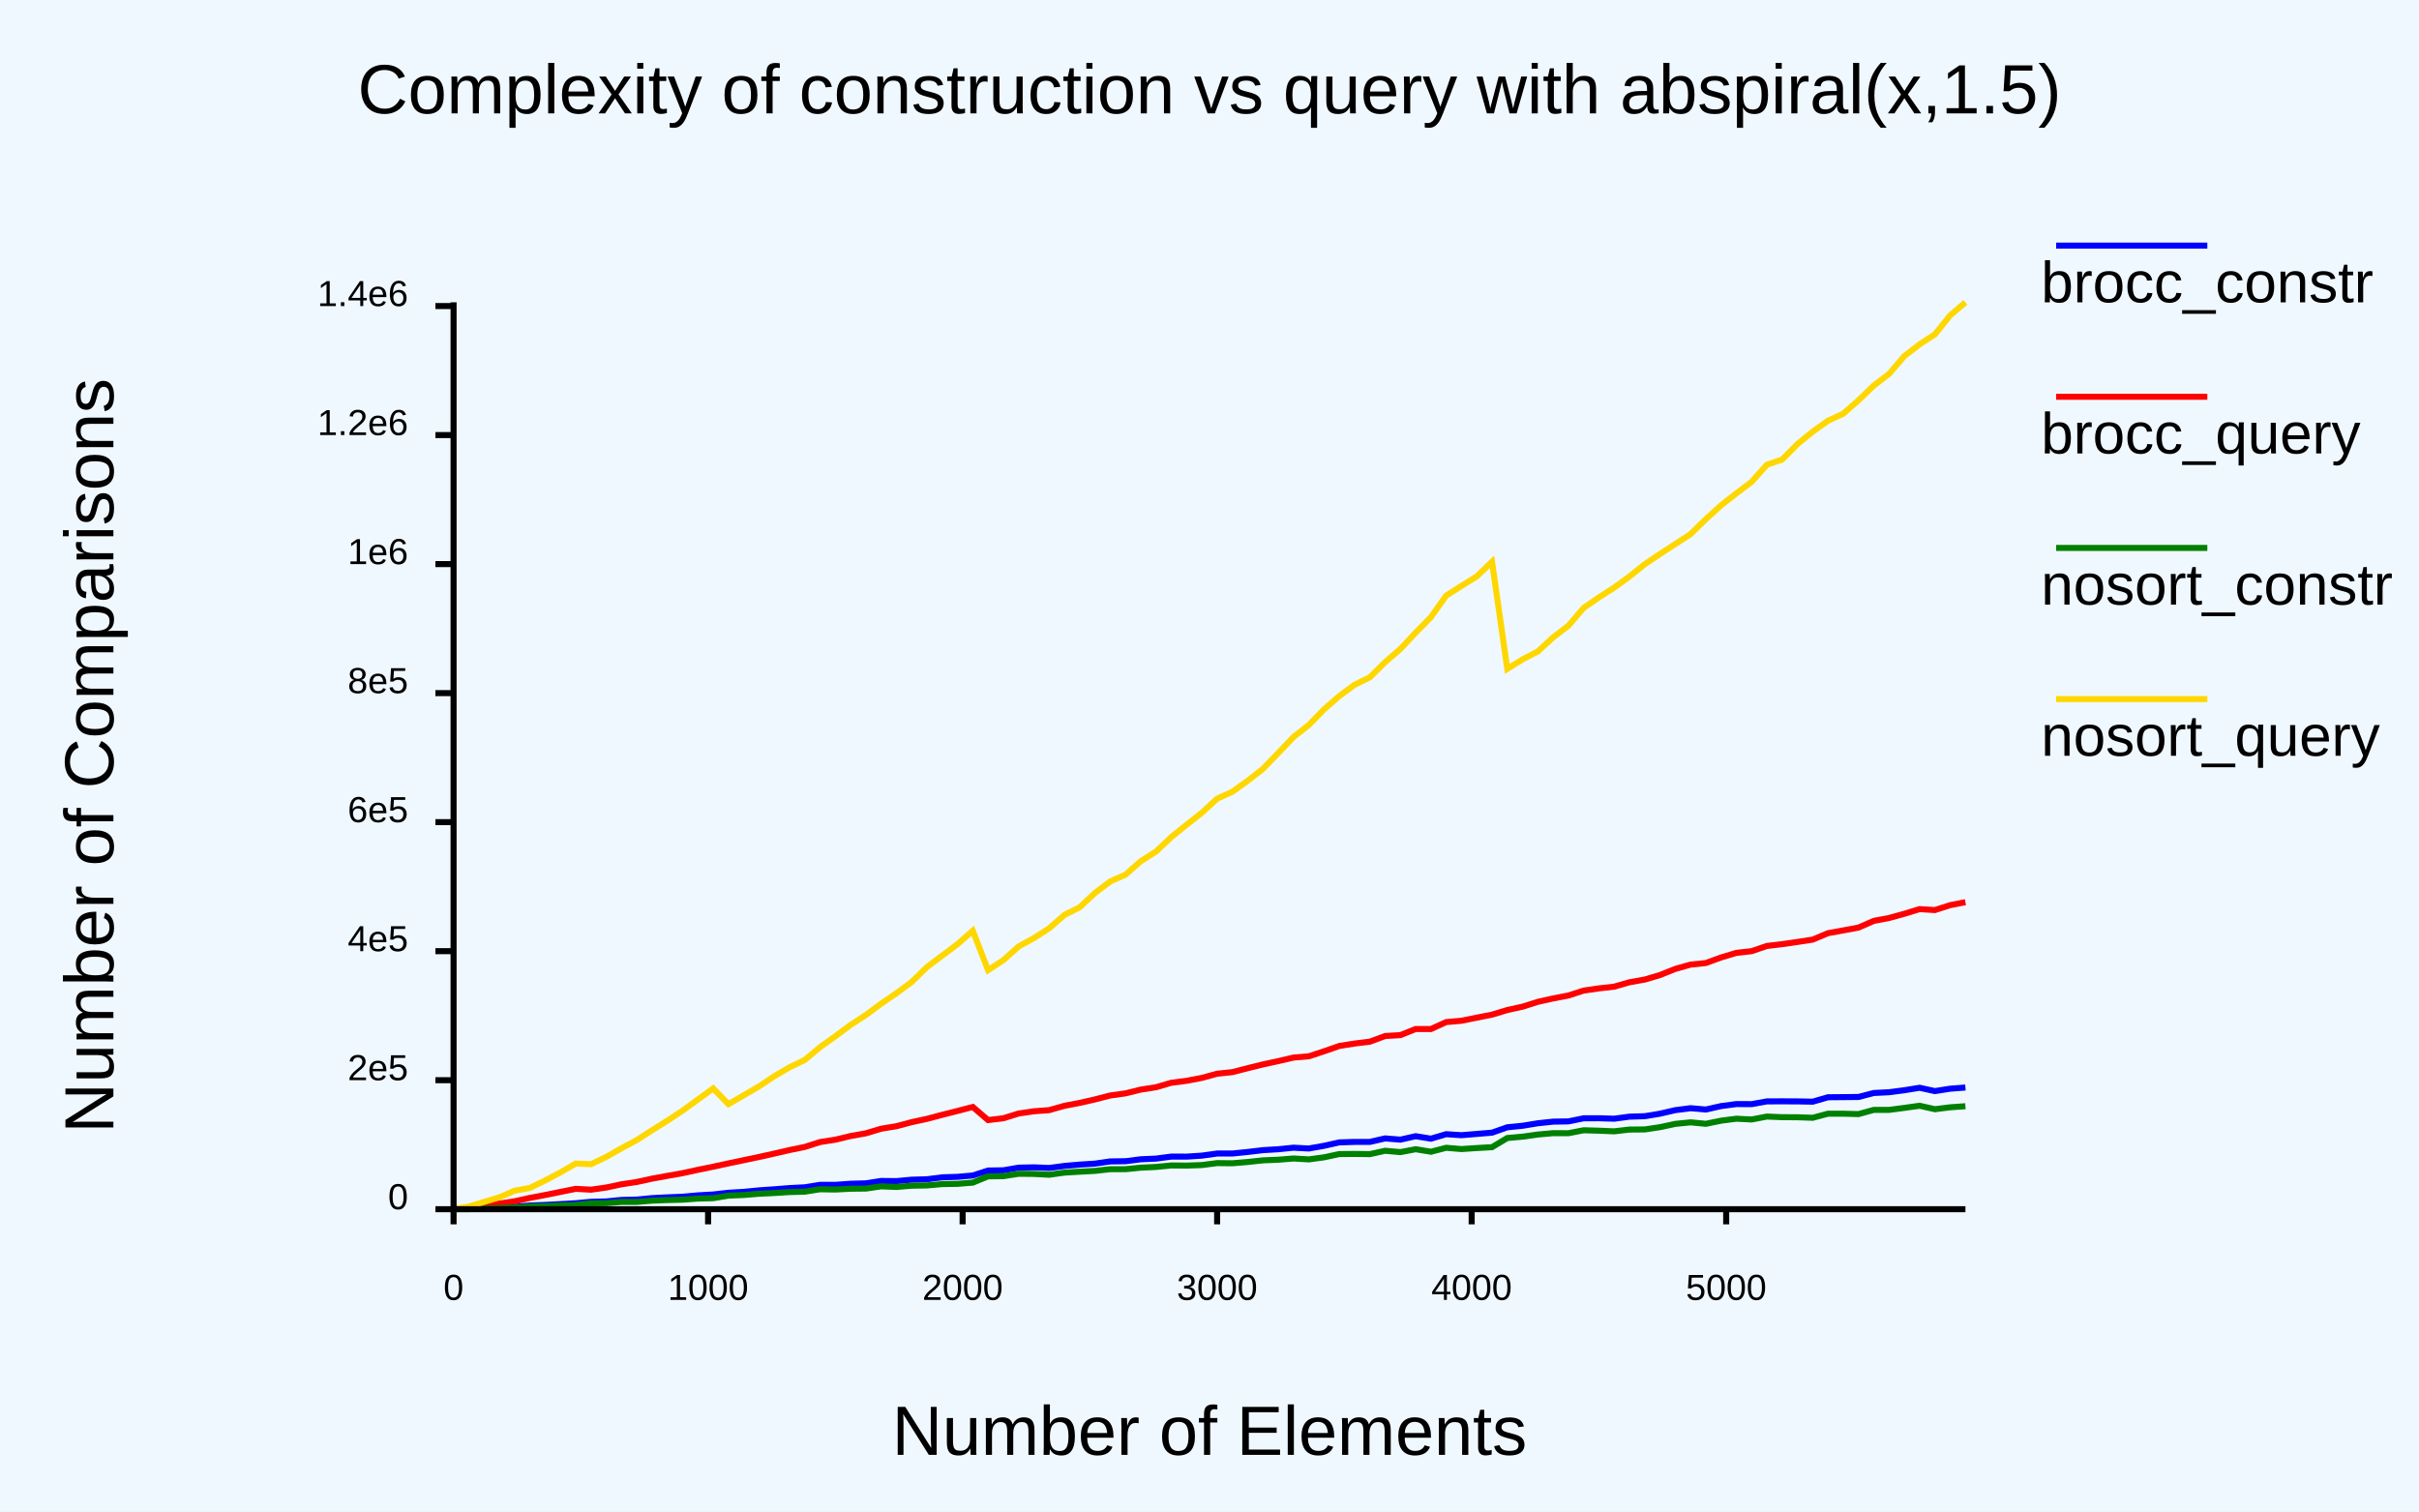
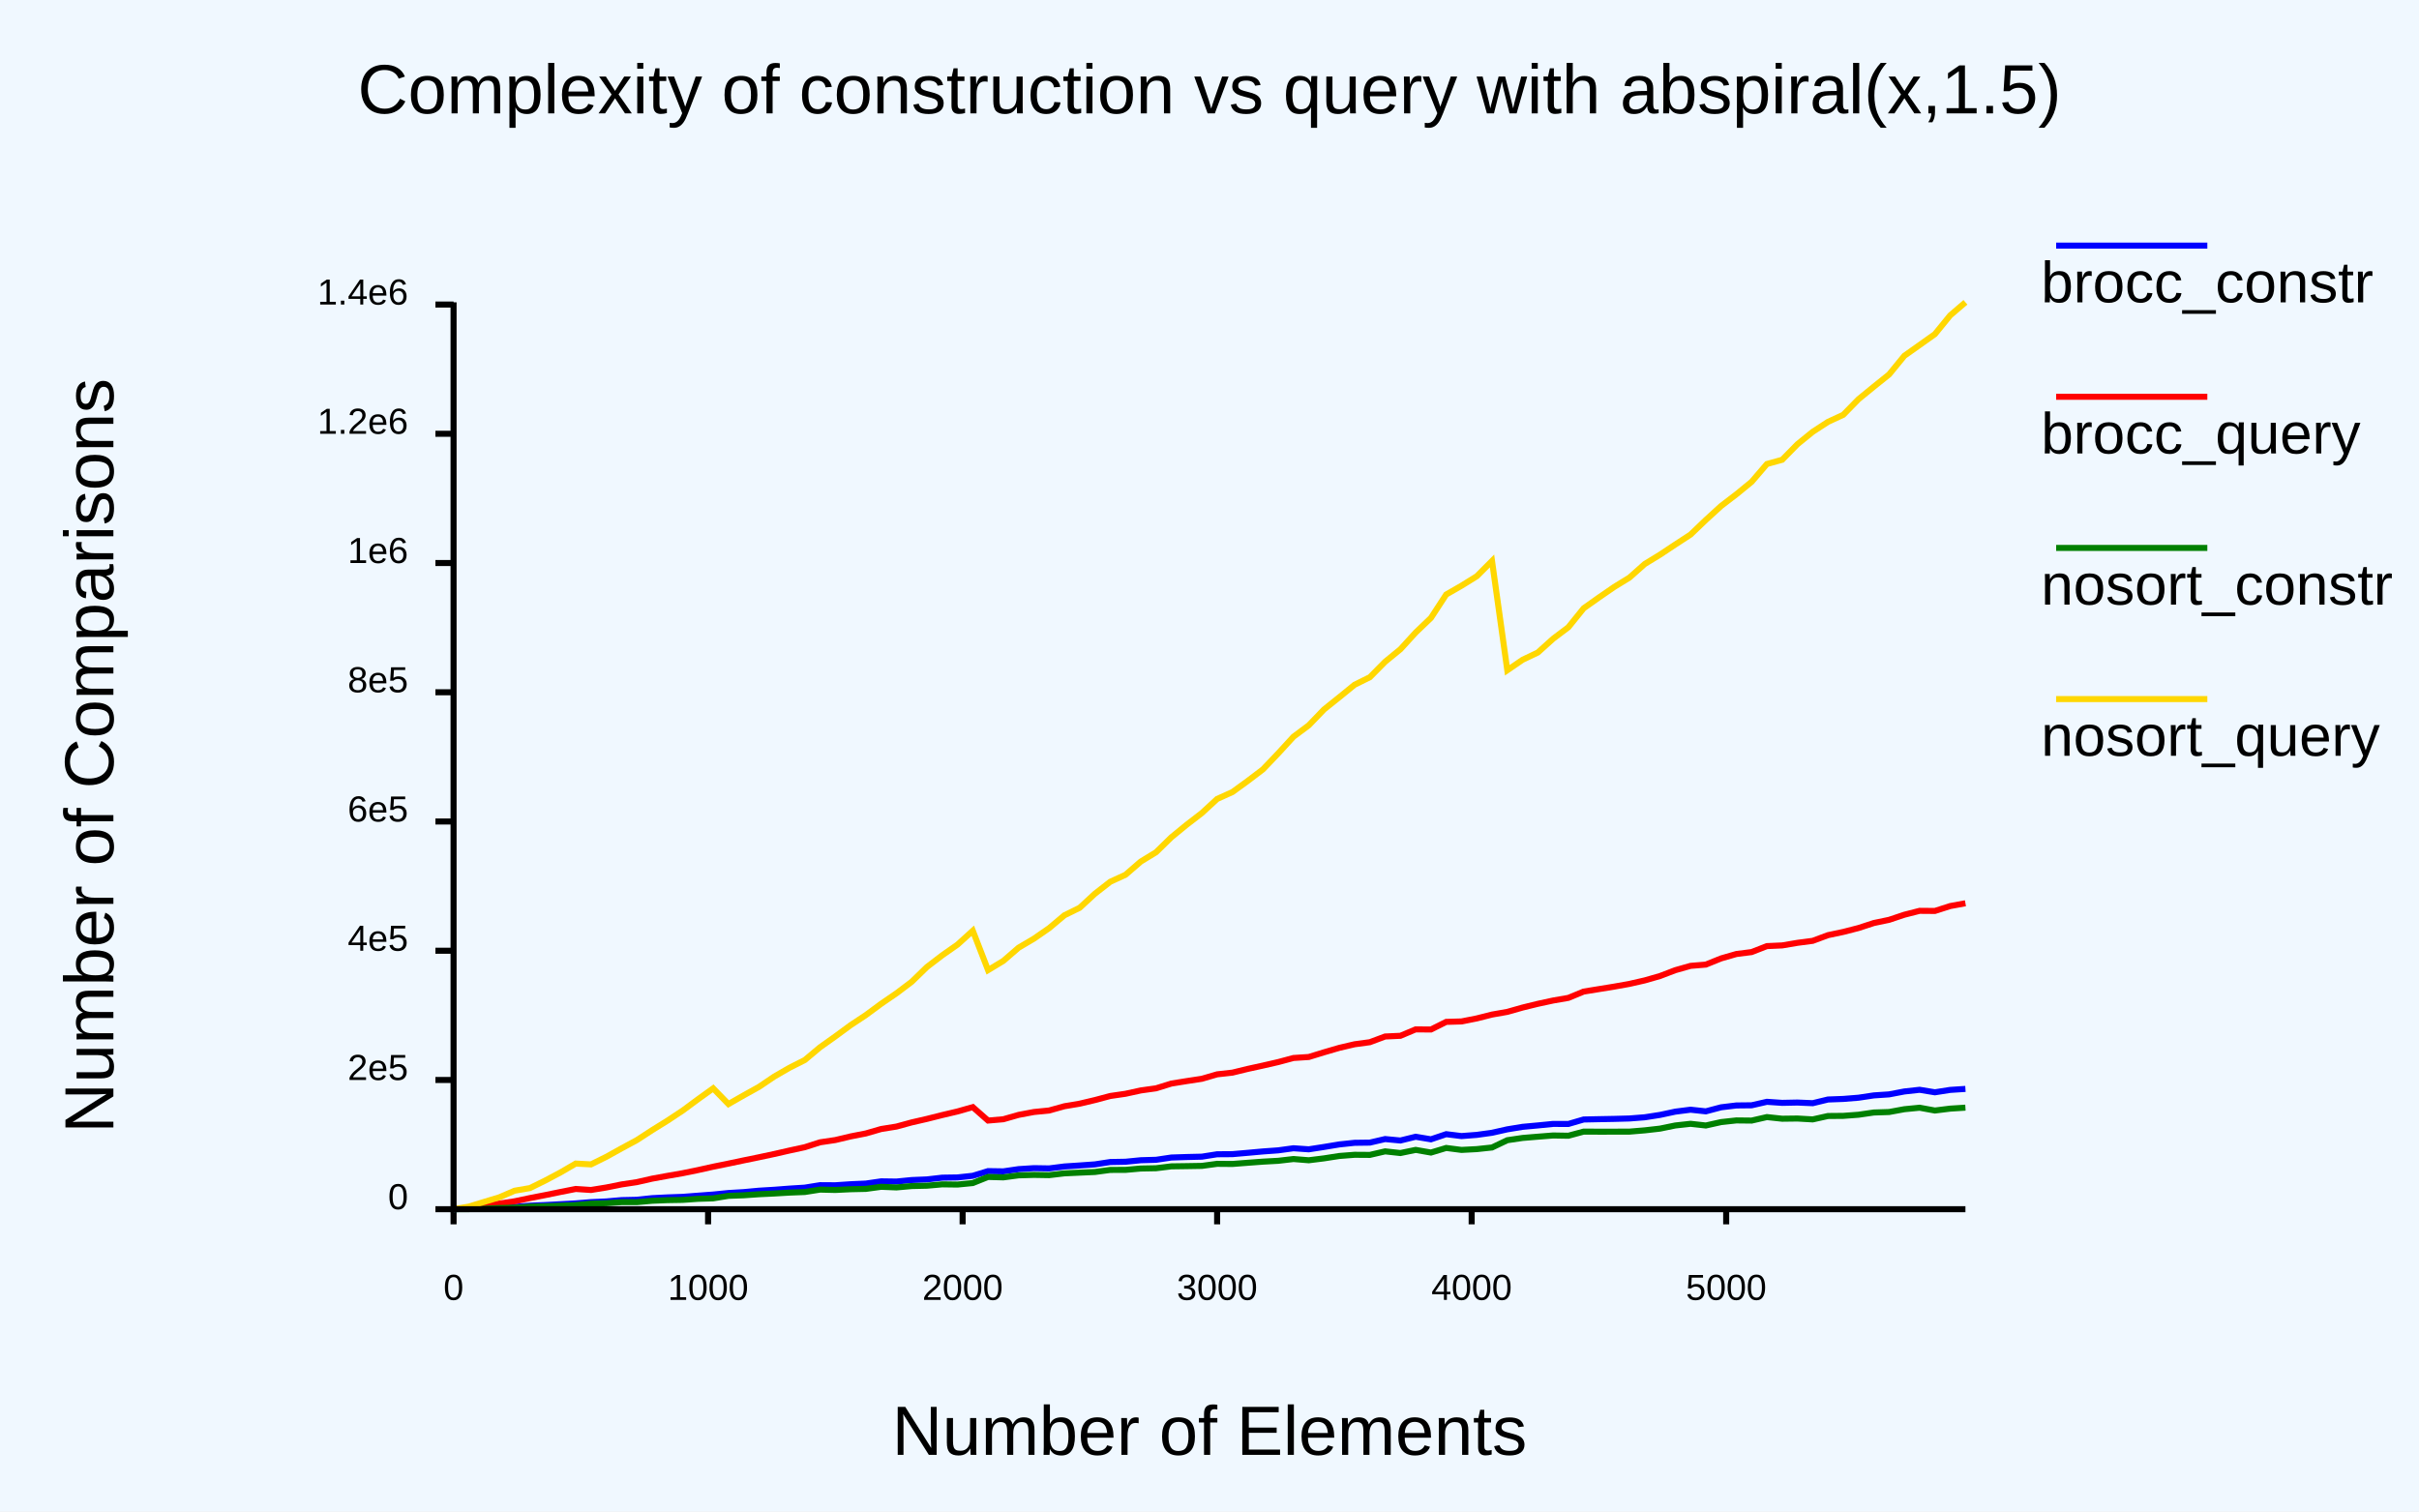
<svg xmlns="http://www.w3.org/2000/svg" class="poloto" width="800" height="500" viewBox="0 0 800 500">
  <style>.poloto {
                    font-family: "Arial";
                    stroke-width:2;
                    }
                    .poloto_text{fill: var(--poloto_fg_color,black);  }
                    .poloto_axis_lines{stroke: var(--poloto_fg_color,black);stoke-width:3;fill:none}
                    .poloto_background{fill: var(--poloto_bg_color,aliceblue); }
                    .poloto0stroke{stroke:  var(--poloto_color0,blue); }
                    .poloto1stroke{stroke:  var(--poloto_color1,red); }
                    .poloto2stroke{stroke:  var(--poloto_color2,green); }
                    .poloto3stroke{stroke:  var(--poloto_color3,gold); }
                    .poloto4stroke{stroke:  var(--poloto_color4,aqua); }
                    .poloto5stroke{stroke:  var(--poloto_color5,brown); }
                    .poloto6stroke{stroke:  var(--poloto_color6,lime); }
                    .poloto7stroke{stroke:  var(--poloto_color7,chocolate); }
                    .poloto0fill{fill:var(--poloto_color0,blue);}
                    .poloto1fill{fill:var(--poloto_color1,red);}
                    .poloto2fill{fill:var(--poloto_color2,green);}
                    .poloto3fill{fill:var(--poloto_color3,gold);}
                    .poloto4fill{fill:var(--poloto_color4,aqua);}
                    .poloto5fill{fill:var(--poloto_color5,brown);}
                    .poloto6fill{fill:var(--poloto_color6,lime);}
                    .poloto7fill{fill:var(--poloto_color7,chocolate);}</style>
  <rect class="poloto_background" fill="white" x="0" y="0" width="800" height="500" />
  <line class="poloto_axis_lines" stroke="black" x1="150" x2="150" y1="400" y2="405" />
  <text class="poloto_text" alignment-baseline="start" text-anchor="middle" x="150" y="430">0</text>
  <line class="poloto_axis_lines" stroke="black" x1="234.175" x2="234.175" y1="400" y2="405" />
  <text class="poloto_text" alignment-baseline="start" text-anchor="middle" x="234.175" y="430">1000</text>
  <line class="poloto_axis_lines" stroke="black" x1="318.35" x2="318.35" y1="400" y2="405" />
  <text class="poloto_text" alignment-baseline="start" text-anchor="middle" x="318.35" y="430">2000</text>
  <line class="poloto_axis_lines" stroke="black" x1="402.525" x2="402.525" y1="400" y2="405" />
  <text class="poloto_text" alignment-baseline="start" text-anchor="middle" x="402.525" y="430">3000</text>
  <line class="poloto_axis_lines" stroke="black" x1="486.7" x2="486.7" y1="400" y2="405" />
  <text class="poloto_text" alignment-baseline="start" text-anchor="middle" x="486.7" y="430">4000</text>
  <line class="poloto_axis_lines" stroke="black" x1="570.875" x2="570.875" y1="400" y2="405" />
  <text class="poloto_text" alignment-baseline="start" text-anchor="middle" x="570.875" y="430">5000</text>
  <line class="poloto_axis_lines" stroke="black" x1="150" x2="144" y1="400" y2="400" />
  <text class="poloto_text" alignment-baseline="middle" text-anchor="end" x="135" y="400">0</text>
-   <line class="poloto_axis_lines" stroke="black" x1="150" x2="144" y1="357.32" y2="357.32" />
-   <text class="poloto_text" alignment-baseline="middle" text-anchor="end" x="135" y="357.32">2e5</text>
-   <line class="poloto_axis_lines" stroke="black" x1="150" x2="144" y1="314.64" y2="314.64" />
-   <text class="poloto_text" alignment-baseline="middle" text-anchor="end" x="135" y="314.64">4e5</text>
-   <line class="poloto_axis_lines" stroke="black" x1="150" x2="144" y1="271.96" y2="271.96" />
-   <text class="poloto_text" alignment-baseline="middle" text-anchor="end" x="135" y="271.96">6e5</text>
-   <line class="poloto_axis_lines" stroke="black" x1="150" x2="144" y1="229.28" y2="229.28" />
-   <text class="poloto_text" alignment-baseline="middle" text-anchor="end" x="135" y="229.28">8e5</text>
-   <line class="poloto_axis_lines" stroke="black" x1="150" x2="144" y1="186.6" y2="186.6" />
-   <text class="poloto_text" alignment-baseline="middle" text-anchor="end" x="135" y="186.6">1e6</text>
-   <line class="poloto_axis_lines" stroke="black" x1="150" x2="144" y1="143.92" y2="143.92" />
-   <text class="poloto_text" alignment-baseline="middle" text-anchor="end" x="135" y="143.92">1.2e6</text>
-   <line class="poloto_axis_lines" stroke="black" x1="150" x2="144" y1="101.24" y2="101.24" />
-   <text class="poloto_text" alignment-baseline="middle" text-anchor="end" x="135" y="101.24">1.4e6</text>
+   <line class="poloto_axis_lines" stroke="black" x1="150" x2="144" y1="357.249" y2="357.249" />
+   <text class="poloto_text" alignment-baseline="middle" text-anchor="end" x="135" y="357.249">2e5</text>
+   <line class="poloto_axis_lines" stroke="black" x1="150" x2="144" y1="314.497" y2="314.497" />
+   <text class="poloto_text" alignment-baseline="middle" text-anchor="end" x="135" y="314.497">4e5</text>
+   <line class="poloto_axis_lines" stroke="black" x1="150" x2="144" y1="271.746" y2="271.746" />
+   <text class="poloto_text" alignment-baseline="middle" text-anchor="end" x="135" y="271.746">6e5</text>
+   <line class="poloto_axis_lines" stroke="black" x1="150" x2="144" y1="228.994" y2="228.994" />
+   <text class="poloto_text" alignment-baseline="middle" text-anchor="end" x="135" y="228.994">8e5</text>
+   <line class="poloto_axis_lines" stroke="black" x1="150" x2="144" y1="186.243" y2="186.243" />
+   <text class="poloto_text" alignment-baseline="middle" text-anchor="end" x="135" y="186.243">1e6</text>
+   <line class="poloto_axis_lines" stroke="black" x1="150" x2="144" y1="143.491" y2="143.491" />
+   <text class="poloto_text" alignment-baseline="middle" text-anchor="end" x="135" y="143.491">1.2e6</text>
+   <line class="poloto_axis_lines" stroke="black" x1="150" x2="144" y1="100.74" y2="100.74" />
+   <text class="poloto_text" alignment-baseline="middle" text-anchor="end" x="135" y="100.74">1.4e6</text>
  <text class="poloto_text" alignment-baseline="middle" text-anchor="start" font-size="large" x="675" y="100">brocc_constr</text>
  <line class="poloto0stroke" stroke="black" x1="680" x2="730" y1="81.25" y2="81.25" />
-   <polyline class="poloto0stroke" fill="none" stroke="black" points="150,400 155.051,399.89 160.101,399.692 165.152,399.409 170.202,399.205 175.253,398.772 180.303,398.58 185.354,398.322 190.404,398.025 195.455,397.549 200.505,397.425 205.556,396.928 210.606,396.814 215.657,396.324 220.707,396.072 225.758,395.874 230.808,395.418 235.859,395.13 240.909,394.555 245.96,394.261 251.01,393.764 256.061,393.411 261.111,393.01 266.162,392.755 271.212,391.937 276.263,391.941 281.313,391.579 286.364,391.444 291.414,390.652 296.465,390.705 301.515,390.235 306.566,390.098 311.616,389.448 316.667,389.286 321.717,388.849 326.768,387.208 331.818,387.126 336.869,386.258 341.919,386.145 346.97,386.358 352.02,385.683 357.071,385.244 362.121,384.915 367.172,384.187 372.222,384.123 377.273,383.48 382.323,383.257 387.374,382.59 392.424,382.602 397.475,382.278 402.525,381.575 407.576,381.573 412.626,381.067 417.677,380.463 422.727,380.164 427.778,379.652 432.828,379.919 437.879,379.024 442.929,377.898 447.98,377.737 453.03,377.736 458.081,376.579 463.131,376.985 468.182,375.846 473.232,376.664 478.283,375.182 483.333,375.513 488.384,375.097 493.434,374.676 498.485,372.9 503.535,372.399 508.586,371.57 513.636,371.028 518.687,370.951 523.737,369.927 528.788,369.909 533.838,370.061 538.889,369.381 543.939,369.235 548.99,368.403 554.04,367.231 559.091,366.585 564.141,367.024 569.192,365.885 574.242,365.214 579.293,365.241 584.343,364.331 589.394,364.314 594.444,364.332 599.495,364.427 604.545,362.965 609.596,362.922 614.646,362.869 619.697,361.553 624.747,361.303 629.798,360.641 634.848,359.829 639.899,360.93 644.949,360.134 650,359.747 " />
+   <polyline class="poloto0stroke" fill="none" stroke="black" points="150,400 155.051,399.89 160.101,399.699 165.152,399.418 170.202,399.214 175.253,398.838 180.303,398.62 185.354,398.353 190.404,398.073 195.455,397.653 200.505,397.427 205.556,396.989 210.606,396.879 215.657,396.344 220.707,396.091 225.758,395.914 230.808,395.525 235.859,395.147 240.909,394.641 245.96,394.344 251.01,393.874 256.061,393.569 261.111,393.183 266.162,392.865 271.212,392.047 276.263,392.08 281.313,391.738 286.364,391.514 291.414,390.782 296.465,390.852 301.515,390.352 306.566,390.144 311.616,389.565 316.667,389.488 321.717,388.944 326.768,387.4 331.818,387.477 336.869,386.74 341.919,386.419 346.97,386.5 352.02,385.859 357.071,385.529 362.121,385.164 367.172,384.389 372.222,384.296 377.273,383.796 382.323,383.654 387.374,382.903 392.424,382.738 397.475,382.616 402.525,381.822 407.576,381.786 412.626,381.349 417.677,380.891 422.727,380.528 427.778,379.838 432.828,380.188 437.879,379.406 442.929,378.569 447.98,378.034 453.03,377.968 458.081,376.792 463.131,377.271 468.182,376.03 473.232,376.876 478.283,375.177 483.333,375.801 488.384,375.412 493.434,374.712 498.485,373.578 503.535,372.751 508.586,372.288 513.636,371.785 518.687,371.799 523.737,370.322 528.788,370.219 533.838,370.122 538.889,369.988 543.939,369.591 548.99,368.807 554.04,367.727 559.091,367.083 564.141,367.624 569.192,366.286 574.242,365.676 579.293,365.622 584.343,364.472 589.394,364.816 594.444,364.712 599.495,364.927 604.545,363.708 609.596,363.519 614.646,363.114 619.697,362.354 624.747,362.014 629.798,361.053 634.848,360.496 639.899,361.324 644.949,360.535 650,360.206 " />
  <text class="poloto_text" alignment-baseline="middle" text-anchor="start" font-size="large" x="675" y="150">brocc_query</text>
  <line class="poloto1stroke" stroke="black" x1="680" x2="730" y1="131.25" y2="131.25" />
-   <polyline class="poloto1stroke" fill="none" stroke="black" points="150,400 155.051,399.529 160.101,398.687 165.152,398.125 170.202,397.371 175.253,396.252 180.303,395.299 185.354,394.273 190.404,393.261 195.455,393.54 200.505,392.824 205.556,391.75 210.606,390.99 215.657,389.885 220.707,388.966 225.758,388.066 230.808,386.969 235.859,385.934 240.909,384.842 245.96,383.782 251.01,382.722 256.061,381.597 261.111,380.431 266.162,379.4 271.212,377.782 276.263,377.003 281.313,375.787 286.364,374.889 291.414,373.37 296.465,372.545 301.515,371.2 306.566,370.11 311.616,368.771 316.667,367.499 321.717,366.171 326.768,370.51 331.818,369.918 336.869,368.343 341.919,367.602 346.97,367.231 352.02,365.796 357.071,364.835 362.121,363.68 367.172,362.381 372.222,361.676 377.273,360.432 382.323,359.649 387.374,358.167 392.424,357.528 397.475,356.56 402.525,355.18 407.576,354.651 412.626,353.355 417.677,352.105 422.727,351.011 427.778,349.839 432.828,349.427 437.879,347.765 442.929,346.003 447.98,345.195 453.03,344.577 458.081,342.71 463.131,342.41 468.182,340.388 473.232,340.402 478.283,338.098 483.333,337.66 488.384,336.638 493.434,335.641 498.485,334.113 503.535,333.009 508.586,331.403 513.636,330.276 518.687,329.311 523.737,327.682 528.788,326.949 533.838,326.379 538.889,324.931 543.939,324.033 548.99,322.536 554.04,320.514 559.091,319.082 564.141,318.564 569.192,316.72 574.242,315.203 579.293,314.642 584.343,312.915 589.394,312.322 594.444,311.591 599.495,310.812 604.545,308.693 609.596,307.772 614.646,306.828 619.697,304.625 624.747,303.664 629.798,302.272 634.848,300.731 639.899,301.044 644.949,299.419 650,298.435 " />
+   <polyline class="poloto1stroke" fill="none" stroke="black" points="150,400 155.051,399.528 160.101,398.692 165.152,398.131 170.202,397.377 175.253,396.314 180.303,395.333 185.354,394.297 190.404,393.302 195.455,393.637 200.505,392.818 205.556,391.803 210.606,391.045 215.657,389.894 220.707,388.972 225.758,388.093 230.808,387.061 235.859,385.936 240.909,384.911 245.96,383.848 251.01,382.814 256.061,381.735 261.111,380.583 266.162,379.487 271.212,377.868 276.263,377.117 281.313,375.919 286.364,374.931 291.414,373.471 296.465,372.662 301.515,371.284 306.566,370.123 311.616,368.853 316.667,367.664 321.717,366.228 326.768,370.674 331.818,370.24 336.869,368.795 341.919,367.845 346.97,367.341 352.02,365.938 357.071,365.086 362.121,363.893 367.172,362.547 372.222,361.812 377.273,360.71 382.323,360.006 387.374,358.44 392.424,357.622 397.475,356.855 402.525,355.383 407.576,354.82 412.626,353.591 417.677,352.485 422.727,351.326 427.778,349.975 432.828,349.645 437.879,348.095 442.929,346.621 447.98,345.438 453.03,344.753 458.081,342.866 463.131,342.638 468.182,340.513 473.232,340.553 478.283,338.031 483.333,337.884 488.384,336.889 493.434,335.611 498.485,334.726 503.535,333.296 508.586,332.055 513.636,330.965 518.687,330.089 523.737,328.006 528.788,327.188 533.838,326.366 538.889,325.463 543.939,324.314 548.99,322.863 554.04,320.932 559.091,319.5 564.141,319.083 569.192,317.039 574.242,315.581 579.293,314.939 584.343,312.969 589.394,312.738 594.444,311.883 599.495,311.222 604.545,309.345 609.596,308.277 614.646,306.98 619.697,305.331 624.747,304.278 629.798,302.586 634.848,301.298 639.899,301.337 644.949,299.719 650,298.792 " />
  <text class="poloto_text" alignment-baseline="middle" text-anchor="start" font-size="large" x="675" y="200">nosort_constr</text>
  <line class="poloto2stroke" stroke="black" x1="680" x2="730" y1="181.25" y2="181.25" />
-   <polyline class="poloto2stroke" fill="none" stroke="black" points="150,400 155.051,399.975 160.101,399.848 165.152,399.599 170.202,399.487 175.253,399.074 180.303,398.975 185.354,398.794 190.404,398.582 195.455,398.058 200.505,397.999 205.556,397.584 210.606,397.593 215.657,397.167 220.707,396.97 225.758,396.853 230.808,396.481 235.859,396.356 240.909,395.508 245.96,395.296 251.01,394.887 256.061,394.643 261.111,394.324 266.162,394.191 271.212,393.398 276.263,393.487 281.313,393.224 286.364,393.173 291.414,392.436 296.465,392.642 301.515,392.223 306.566,392.139 311.616,391.687 316.667,391.607 321.717,391.205 326.768,389.133 331.818,389.072 336.869,388.278 341.919,388.328 346.97,388.601 352.02,387.894 357.071,387.59 362.121,387.322 367.172,386.76 372.222,386.763 377.273,386.257 382.323,386.02 387.374,385.524 392.424,385.574 397.475,385.393 402.525,384.748 407.576,384.802 412.626,384.38 417.677,383.833 422.727,383.631 427.778,383.224 432.828,383.521 437.879,382.836 442.929,381.757 447.98,381.715 453.03,381.78 458.081,380.665 463.131,381.113 468.182,380.155 473.232,380.985 478.283,379.682 483.333,380.102 488.384,379.765 493.434,379.483 498.485,376.454 503.535,376.003 508.586,375.292 513.636,374.84 518.687,374.861 523.737,373.884 528.788,374.028 533.838,374.238 538.889,373.653 543.939,373.611 548.99,372.862 554.04,371.77 559.091,371.265 564.141,371.745 569.192,370.714 574.242,370.064 579.293,370.318 584.343,369.35 589.394,369.559 594.444,369.579 599.495,369.758 604.545,368.397 609.596,368.404 614.646,368.532 619.697,367.144 624.747,367.141 629.798,366.482 634.848,365.779 639.899,366.917 644.949,366.285 650,365.931 " />
+   <polyline class="poloto2stroke" fill="none" stroke="black" points="150,400 155.051,399.975 160.101,399.855 165.152,399.606 170.202,399.499 175.253,399.146 180.303,399.017 185.354,398.839 190.404,398.628 195.455,398.161 200.505,398.013 205.556,397.657 210.606,397.662 215.657,397.204 220.707,396.995 225.758,396.911 230.808,396.562 235.859,396.404 240.909,395.574 245.96,395.391 251.01,395.04 256.061,394.799 261.111,394.5 266.162,394.305 271.212,393.51 276.263,393.629 281.313,393.388 286.364,393.275 291.414,392.589 296.465,392.792 301.515,392.339 306.566,392.222 311.616,391.775 316.667,391.841 321.717,391.348 326.768,389.325 331.818,389.465 336.869,388.798 341.919,388.65 346.97,388.732 352.02,388.136 357.071,387.902 362.121,387.682 367.172,387.002 372.222,386.988 377.273,386.539 382.323,386.445 387.374,385.821 392.424,385.751 397.475,385.668 402.525,384.988 407.576,385.03 412.626,384.639 417.677,384.264 422.727,383.985 427.778,383.4 432.828,383.808 437.879,383.179 442.929,382.39 447.98,381.998 453.03,382.034 458.081,380.866 463.131,381.418 468.182,380.378 473.232,381.259 478.283,379.736 483.333,380.385 488.384,380.121 493.434,379.583 498.485,377.175 503.535,376.426 508.586,376.009 513.636,375.607 518.687,375.692 523.737,374.329 528.788,374.351 533.838,374.348 538.889,374.333 543.939,373.913 548.99,373.339 554.04,372.303 559.091,371.747 564.141,372.308 569.192,371.18 574.242,370.629 579.293,370.681 584.343,369.524 589.394,370.066 594.444,370.001 599.495,370.292 604.545,369.168 609.596,369.122 614.646,368.746 619.697,368.011 624.747,367.846 629.798,366.919 634.848,366.426 639.899,367.352 644.949,366.725 650,366.407 " />
  <text class="poloto_text" alignment-baseline="middle" text-anchor="start" font-size="large" x="675" y="250">nosort_query</text>
  <line class="poloto3stroke" stroke="black" x1="680" x2="730" y1="231.25" y2="231.25" />
-   <polyline class="poloto3stroke" fill="none" stroke="black" points="150,400 155.051,399.13 160.101,397.582 165.152,396.057 170.202,393.876 175.253,392.952 180.303,390.493 185.354,387.818 190.404,384.893 195.455,385.112 200.505,382.69 205.556,379.835 210.606,377.11 215.657,373.876 220.707,370.717 225.758,367.379 230.808,363.711 235.859,360.04 240.909,365.237 245.96,362.317 251.01,359.368 256.061,356.005 261.111,353.065 266.162,350.622 271.212,346.386 276.263,342.786 281.313,339.041 286.364,335.749 291.414,332.007 296.465,328.556 301.515,324.828 306.566,319.895 311.616,316.098 316.667,312.318 321.717,307.882 326.768,320.92 331.818,317.615 336.869,313.085 341.919,310.325 346.97,307.077 352.02,302.659 357.071,300.118 362.121,295.39 367.172,291.57 372.222,289.344 377.273,284.885 382.323,281.682 387.374,276.895 392.424,272.826 397.475,268.847 402.525,264.201 407.576,261.899 412.626,258.279 417.677,254.322 422.727,249.111 427.778,243.805 432.828,239.84 437.879,234.646 442.929,230.261 447.98,226.528 453.03,224.053 458.081,219.042 463.131,214.667 468.182,209.281 473.232,204.14 478.283,197.016 483.333,193.819 488.384,190.672 493.434,185.829 498.485,221.258 503.535,218.108 508.586,215.502 513.636,210.844 518.687,206.983 523.737,201.101 528.788,197.6 533.838,194.377 538.889,190.699 543.939,186.651 548.99,183.255 554.04,179.973 559.091,176.693 564.141,171.732 569.192,167.152 574.242,163.197 579.293,159.388 584.343,153.727 589.394,152.007 594.444,146.908 599.495,142.784 604.545,139.181 609.596,136.836 614.646,132.402 619.697,127.539 624.747,123.681 629.798,117.791 634.848,113.908 639.899,110.606 644.949,104.335 650,100 " />
+   <polyline class="poloto3stroke" fill="none" stroke="black" points="150,400 155.051,399.129 160.101,397.583 165.152,396.054 170.202,393.878 175.253,393.011 180.303,390.522 185.354,387.841 190.404,384.901 195.455,385.172 200.505,382.676 205.556,379.875 210.606,377.145 215.657,373.86 220.707,370.722 225.758,367.383 230.808,363.652 235.859,360.02 240.909,365.217 245.96,362.334 251.01,359.527 256.061,356.119 261.111,353.2 266.162,350.648 271.212,346.423 276.263,342.833 281.313,339.118 286.364,335.771 291.414,332.041 296.465,328.58 301.515,324.769 306.566,319.868 311.616,316.002 316.667,312.466 321.717,307.885 326.768,320.91 331.818,317.863 336.869,313.487 341.919,310.512 346.97,307.018 352.02,302.767 357.071,300.286 362.121,295.62 367.172,291.688 372.222,289.372 377.273,285 382.323,281.918 387.374,276.981 392.424,272.841 397.475,268.948 402.525,264.289 407.576,262.011 412.626,258.339 417.677,254.501 422.727,249.197 427.778,243.698 432.828,239.927 437.879,234.68 442.929,230.634 447.98,226.517 453.03,224.02 458.081,218.908 463.131,214.777 468.182,209.24 473.232,204.403 478.283,196.663 483.333,193.756 488.384,190.627 493.434,185.561 498.485,221.714 503.535,218.256 508.586,215.85 513.636,211.297 518.687,207.482 523.737,201.22 528.788,197.642 533.838,194.168 538.889,191.061 543.939,186.571 548.99,183.483 554.04,180.126 559.091,176.833 564.141,171.997 569.192,167.381 574.242,163.511 579.293,159.382 584.343,153.493 589.394,152.09 594.444,146.941 599.495,142.841 604.545,139.549 609.596,137.211 614.646,132.049 619.697,127.918 624.747,123.869 629.798,117.698 634.848,114.121 639.899,110.531 644.949,104.336 650,100 " />
  <text class="poloto_text" alignment-baseline="start" text-anchor="middle" font-size="x-large" x="400" y="37.5">Complexity of construction vs query with abspiral(x,1.5)</text>
  <text class="poloto_text" alignment-baseline="start" text-anchor="middle" font-size="x-large" x="400" y="481.25">Number of Elements</text>
  <text class="poloto_text" alignment-baseline="start" text-anchor="middle" font-size="x-large" transform="rotate(-90,37.5,250)" x="37.5" y="250">Number of Comparisons</text>
  <path stroke="black" fill="none" class="poloto_axis_lines" d=" M 150 100 L 150 400 L 650 400" />
</svg>
